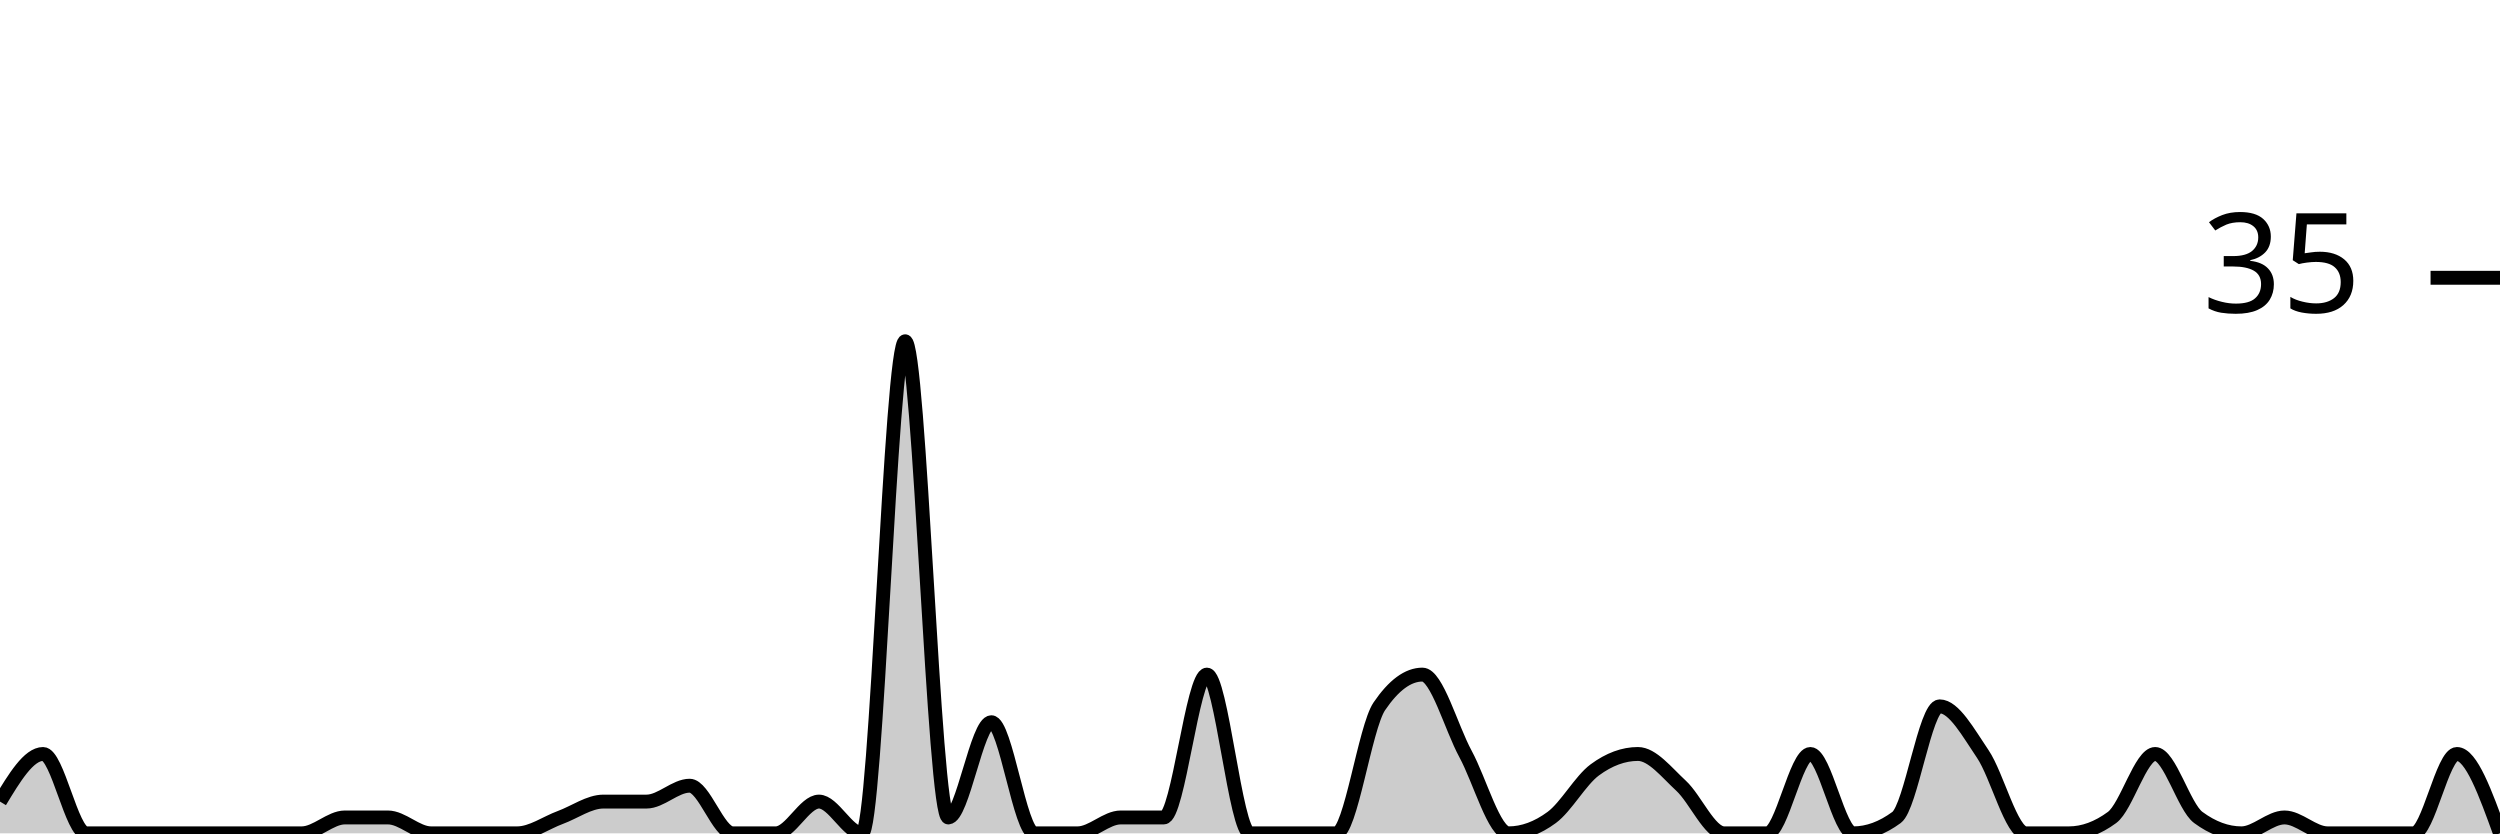
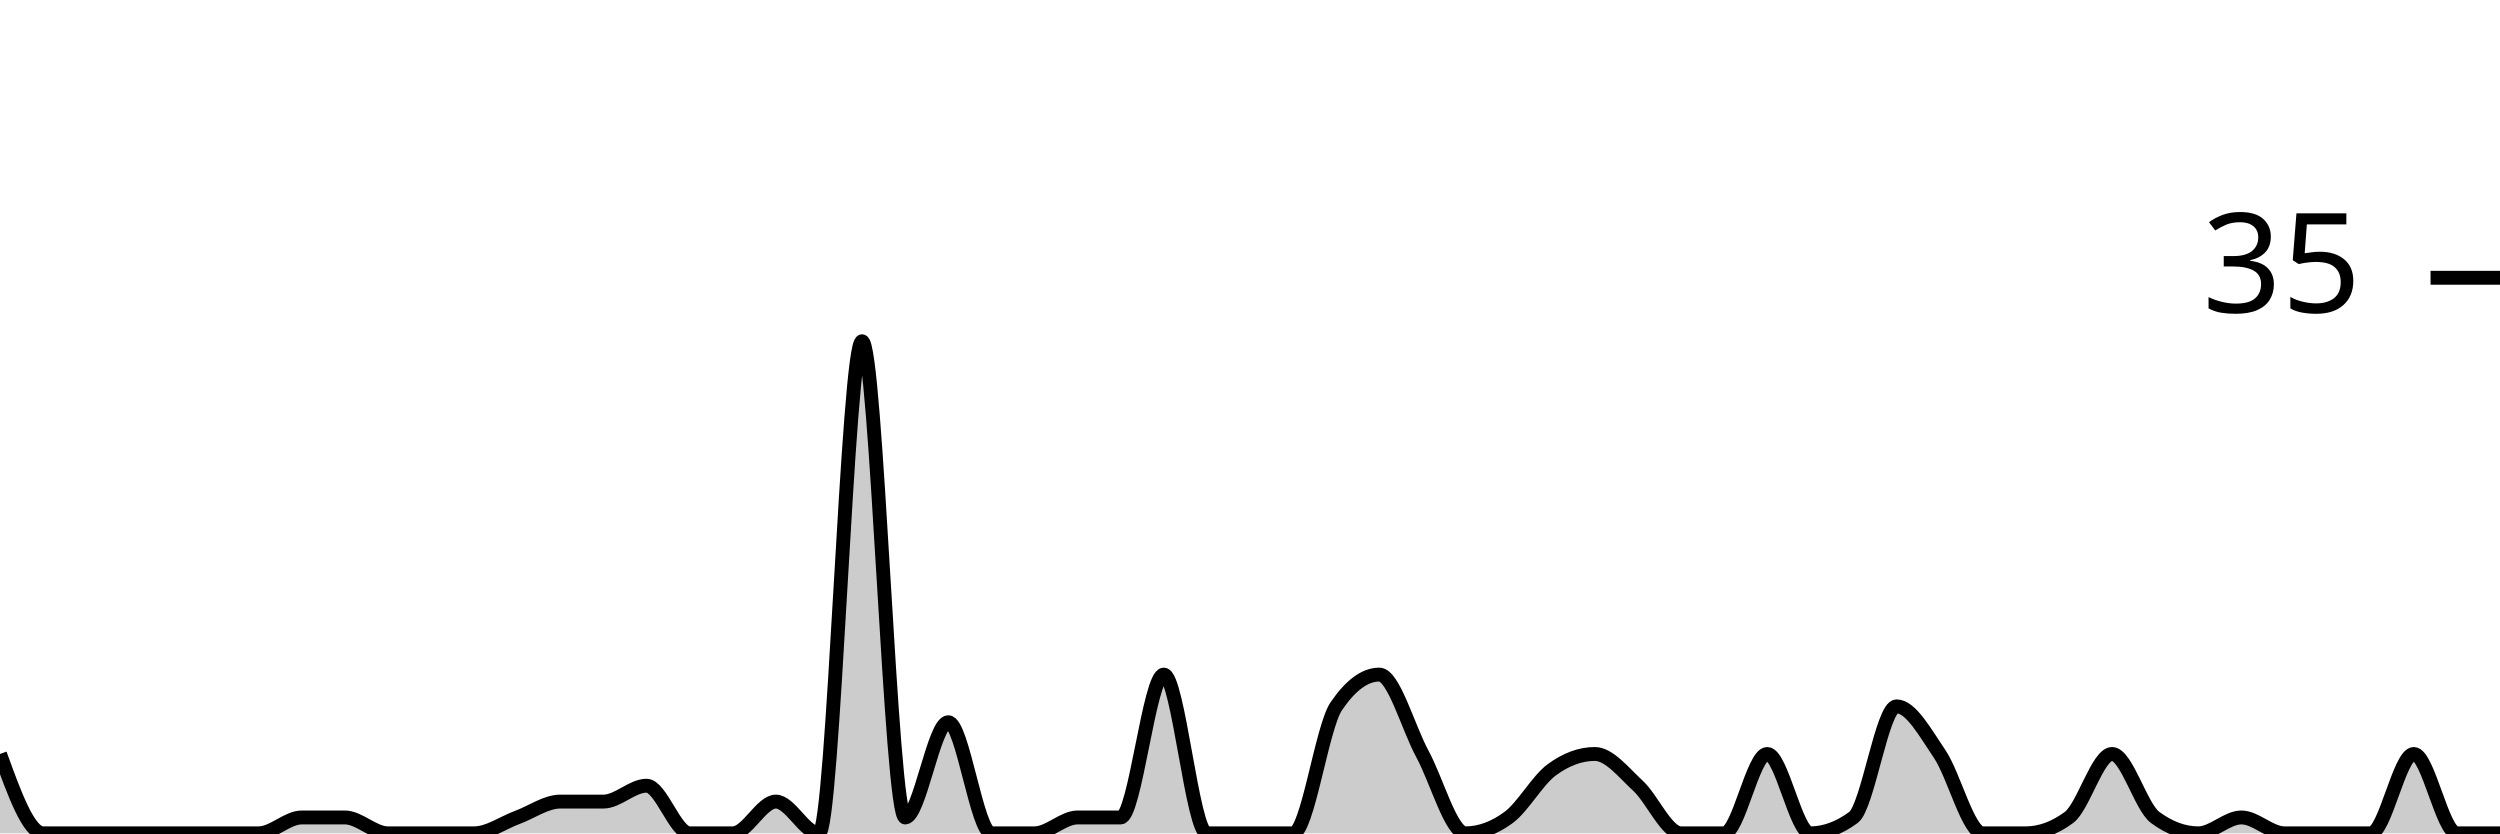
<svg xmlns="http://www.w3.org/2000/svg" viewBox="0 0 180 60">
  <g transform="translate(0,20)">
-     <path class="area" fill="rgba(0, 0, 0, 0.2)" d="M0,37.714C1.034,36,2.069,34.286,3.103,34.286C4.138,34.286,5.172,40,6.207,40C7.241,40,8.276,40,9.31,40C10.345,40,11.379,40,12.414,40C13.448,40,14.483,40,15.517,40C16.552,40,17.586,40,18.621,40C19.655,40,20.69,40,21.724,40C22.759,40,23.793,38.857,24.828,38.857C25.862,38.857,26.897,38.857,27.931,38.857C28.966,38.857,30,40,31.034,40C32.069,40,33.103,40,34.138,40C35.172,40,36.207,40,37.241,40C38.276,40,39.31,39.238,40.345,38.857C41.379,38.476,42.414,37.714,43.448,37.714C44.483,37.714,45.517,37.714,46.552,37.714C47.586,37.714,48.621,36.571,49.655,36.571C50.69,36.571,51.724,40,52.759,40C53.793,40,54.828,40,55.862,40C56.897,40,57.931,37.714,58.966,37.714C60,37.714,61.034,40,62.069,40C63.103,40,64.138,4.571,65.172,4.571C66.207,4.571,67.241,38.857,68.276,38.857C69.31,38.857,70.345,32,71.379,32C72.414,32,73.448,40,74.483,40C75.517,40,76.552,40,77.586,40C78.621,40,79.655,38.857,80.69,38.857C81.724,38.857,82.759,38.857,83.793,38.857C84.828,38.857,85.862,28.571,86.897,28.571C87.931,28.571,88.966,40,90,40C91.034,40,92.069,40,93.103,40C94.138,40,95.172,40,96.207,40C97.241,40,98.276,32.381,99.31,30.857C100.345,29.333,101.379,28.571,102.414,28.571C103.448,28.571,104.483,32.381,105.517,34.286C106.552,36.19,107.586,40,108.621,40C109.655,40,110.69,39.619,111.724,38.857C112.759,38.095,113.793,36.19,114.828,35.429C115.862,34.667,116.897,34.286,117.931,34.286C118.966,34.286,120,35.619,121.034,36.571C122.069,37.524,123.103,40,124.138,40C125.172,40,126.207,40,127.241,40C128.276,40,129.31,34.286,130.345,34.286C131.379,34.286,132.414,40,133.448,40C134.483,40,135.517,39.619,136.552,38.857C137.586,38.095,138.621,30.857,139.655,30.857C140.69,30.857,141.724,32.762,142.759,34.286C143.793,35.81,144.828,40,145.862,40C146.897,40,147.931,40,148.966,40C150,40,151.034,39.619,152.069,38.857C153.103,38.095,154.138,34.286,155.172,34.286C156.207,34.286,157.241,38.095,158.276,38.857C159.31,39.619,160.345,40,161.379,40C162.414,40,163.448,38.857,164.483,38.857C165.517,38.857,166.552,40,167.586,40C168.621,40,169.655,40,170.69,40C171.724,40,172.759,40,173.793,40C174.828,40,175.862,34.286,176.897,34.286C177.931,34.286,178.966,37.143,180,40L180,40C178.966,40,177.931,40,176.897,40C175.862,40,174.828,40,173.793,40C172.759,40,171.724,40,170.69,40C169.655,40,168.621,40,167.586,40C166.552,40,165.517,40,164.483,40C163.448,40,162.414,40,161.379,40C160.345,40,159.31,40,158.276,40C157.241,40,156.207,40,155.172,40C154.138,40,153.103,40,152.069,40C151.034,40,150,40,148.966,40C147.931,40,146.897,40,145.862,40C144.828,40,143.793,40,142.759,40C141.724,40,140.69,40,139.655,40C138.621,40,137.586,40,136.552,40C135.517,40,134.483,40,133.448,40C132.414,40,131.379,40,130.345,40C129.31,40,128.276,40,127.241,40C126.207,40,125.172,40,124.138,40C123.103,40,122.069,40,121.034,40C120,40,118.966,40,117.931,40C116.897,40,115.862,40,114.828,40C113.793,40,112.759,40,111.724,40C110.69,40,109.655,40,108.621,40C107.586,40,106.552,40,105.517,40C104.483,40,103.448,40,102.414,40C101.379,40,100.345,40,99.31,40C98.276,40,97.241,40,96.207,40C95.172,40,94.138,40,93.103,40C92.069,40,91.034,40,90,40C88.966,40,87.931,40,86.897,40C85.862,40,84.828,40,83.793,40C82.759,40,81.724,40,80.69,40C79.655,40,78.621,40,77.586,40C76.552,40,75.517,40,74.483,40C73.448,40,72.414,40,71.379,40C70.345,40,69.31,40,68.276,40C67.241,40,66.207,40,65.172,40C64.138,40,63.103,40,62.069,40C61.034,40,60,40,58.966,40C57.931,40,56.897,40,55.862,40C54.828,40,53.793,40,52.759,40C51.724,40,50.69,40,49.655,40C48.621,40,47.586,40,46.552,40C45.517,40,44.483,40,43.448,40C42.414,40,41.379,40,40.345,40C39.31,40,38.276,40,37.241,40C36.207,40,35.172,40,34.138,40C33.103,40,32.069,40,31.034,40C30,40,28.966,40,27.931,40C26.897,40,25.862,40,24.828,40C23.793,40,22.759,40,21.724,40C20.69,40,19.655,40,18.621,40C17.586,40,16.552,40,15.517,40C14.483,40,13.448,40,12.414,40C11.379,40,10.345,40,9.31,40C8.276,40,7.241,40,6.207,40C5.172,40,4.138,40,3.103,40C2.069,40,1.034,40,0,40Z" />
-     <path class="line" stroke="black" fill="none" d="M0,37.714C1.034,36,2.069,34.286,3.103,34.286C4.138,34.286,5.172,40,6.207,40C7.241,40,8.276,40,9.31,40C10.345,40,11.379,40,12.414,40C13.448,40,14.483,40,15.517,40C16.552,40,17.586,40,18.621,40C19.655,40,20.69,40,21.724,40C22.759,40,23.793,38.857,24.828,38.857C25.862,38.857,26.897,38.857,27.931,38.857C28.966,38.857,30,40,31.034,40C32.069,40,33.103,40,34.138,40C35.172,40,36.207,40,37.241,40C38.276,40,39.31,39.238,40.345,38.857C41.379,38.476,42.414,37.714,43.448,37.714C44.483,37.714,45.517,37.714,46.552,37.714C47.586,37.714,48.621,36.571,49.655,36.571C50.69,36.571,51.724,40,52.759,40C53.793,40,54.828,40,55.862,40C56.897,40,57.931,37.714,58.966,37.714C60,37.714,61.034,40,62.069,40C63.103,40,64.138,4.571,65.172,4.571C66.207,4.571,67.241,38.857,68.276,38.857C69.31,38.857,70.345,32,71.379,32C72.414,32,73.448,40,74.483,40C75.517,40,76.552,40,77.586,40C78.621,40,79.655,38.857,80.69,38.857C81.724,38.857,82.759,38.857,83.793,38.857C84.828,38.857,85.862,28.571,86.897,28.571C87.931,28.571,88.966,40,90,40C91.034,40,92.069,40,93.103,40C94.138,40,95.172,40,96.207,40C97.241,40,98.276,32.381,99.31,30.857C100.345,29.333,101.379,28.571,102.414,28.571C103.448,28.571,104.483,32.381,105.517,34.286C106.552,36.19,107.586,40,108.621,40C109.655,40,110.69,39.619,111.724,38.857C112.759,38.095,113.793,36.19,114.828,35.429C115.862,34.667,116.897,34.286,117.931,34.286C118.966,34.286,120,35.619,121.034,36.571C122.069,37.524,123.103,40,124.138,40C125.172,40,126.207,40,127.241,40C128.276,40,129.31,34.286,130.345,34.286C131.379,34.286,132.414,40,133.448,40C134.483,40,135.517,39.619,136.552,38.857C137.586,38.095,138.621,30.857,139.655,30.857C140.69,30.857,141.724,32.762,142.759,34.286C143.793,35.81,144.828,40,145.862,40C146.897,40,147.931,40,148.966,40C150,40,151.034,39.619,152.069,38.857C153.103,38.095,154.138,34.286,155.172,34.286C156.207,34.286,157.241,38.095,158.276,38.857C159.31,39.619,160.345,40,161.379,40C162.414,40,163.448,38.857,164.483,38.857C165.517,38.857,166.552,40,167.586,40C168.621,40,169.655,40,170.69,40C171.724,40,172.759,40,173.793,40C174.828,40,175.862,34.286,176.897,34.286C177.931,34.286,178.966,37.143,180,40" />
+     <path class="area" fill="rgba(0, 0, 0, 0.2)" d="M0,34.286C1.034,37.143,2.069,40,3.103,40C4.138,40,5.172,40,6.207,40C7.241,40,8.276,40,9.31,40C10.345,40,11.379,40,12.414,40C13.448,40,14.483,40,15.517,40C16.552,40,17.586,40,18.621,40C19.655,40,20.69,38.857,21.724,38.857C22.759,38.857,23.793,38.857,24.828,38.857C25.862,38.857,26.897,40,27.931,40C28.966,40,30,40,31.034,40C32.069,40,33.103,40,34.138,40C35.172,40,36.207,39.238,37.241,38.857C38.276,38.476,39.31,37.714,40.345,37.714C41.379,37.714,42.414,37.714,43.448,37.714C44.483,37.714,45.517,36.571,46.552,36.571C47.586,36.571,48.621,40,49.655,40C50.69,40,51.724,40,52.759,40C53.793,40,54.828,37.714,55.862,37.714C56.897,37.714,57.931,40,58.966,40C60,40,61.034,4.571,62.069,4.571C63.103,4.571,64.138,38.857,65.172,38.857C66.207,38.857,67.241,32,68.276,32C69.31,32,70.345,40,71.379,40C72.414,40,73.448,40,74.483,40C75.517,40,76.552,38.857,77.586,38.857C78.621,38.857,79.655,38.857,80.69,38.857C81.724,38.857,82.759,28.571,83.793,28.571C84.828,28.571,85.862,40,86.897,40C87.931,40,88.966,40,90,40C91.034,40,92.069,40,93.103,40C94.138,40,95.172,32.381,96.207,30.857C97.241,29.333,98.276,28.571,99.31,28.571C100.345,28.571,101.379,32.381,102.414,34.286C103.448,36.19,104.483,40,105.517,40C106.552,40,107.586,39.619,108.621,38.857C109.655,38.095,110.69,36.19,111.724,35.429C112.759,34.667,113.793,34.286,114.828,34.286C115.862,34.286,116.897,35.619,117.931,36.571C118.966,37.524,120,40,121.034,40C122.069,40,123.103,40,124.138,40C125.172,40,126.207,34.286,127.241,34.286C128.276,34.286,129.31,40,130.345,40C131.379,40,132.414,39.619,133.448,38.857C134.483,38.095,135.517,30.857,136.552,30.857C137.586,30.857,138.621,32.762,139.655,34.286C140.69,35.81,141.724,40,142.759,40C143.793,40,144.828,40,145.862,40C146.897,40,147.931,39.619,148.966,38.857C150,38.095,151.034,34.286,152.069,34.286C153.103,34.286,154.138,38.095,155.172,38.857C156.207,39.619,157.241,40,158.276,40C159.31,40,160.345,38.857,161.379,38.857C162.414,38.857,163.448,40,164.483,40C165.517,40,166.552,40,167.586,40C168.621,40,169.655,40,170.69,40C171.724,40,172.759,34.286,173.793,34.286C174.828,34.286,175.862,40,176.897,40C177.931,40,178.966,40,180,40L180,40C178.966,40,177.931,40,176.897,40C175.862,40,174.828,40,173.793,40C172.759,40,171.724,40,170.69,40C169.655,40,168.621,40,167.586,40C166.552,40,165.517,40,164.483,40C163.448,40,162.414,40,161.379,40C160.345,40,159.31,40,158.276,40C157.241,40,156.207,40,155.172,40C154.138,40,153.103,40,152.069,40C151.034,40,150,40,148.966,40C147.931,40,146.897,40,145.862,40C144.828,40,143.793,40,142.759,40C141.724,40,140.69,40,139.655,40C138.621,40,137.586,40,136.552,40C135.517,40,134.483,40,133.448,40C132.414,40,131.379,40,130.345,40C129.31,40,128.276,40,127.241,40C126.207,40,125.172,40,124.138,40C123.103,40,122.069,40,121.034,40C120,40,118.966,40,117.931,40C116.897,40,115.862,40,114.828,40C113.793,40,112.759,40,111.724,40C110.69,40,109.655,40,108.621,40C107.586,40,106.552,40,105.517,40C104.483,40,103.448,40,102.414,40C101.379,40,100.345,40,99.31,40C98.276,40,97.241,40,96.207,40C95.172,40,94.138,40,93.103,40C92.069,40,91.034,40,90,40C88.966,40,87.931,40,86.897,40C85.862,40,84.828,40,83.793,40C82.759,40,81.724,40,80.69,40C79.655,40,78.621,40,77.586,40C76.552,40,75.517,40,74.483,40C73.448,40,72.414,40,71.379,40C70.345,40,69.31,40,68.276,40C67.241,40,66.207,40,65.172,40C64.138,40,63.103,40,62.069,40C61.034,40,60,40,58.966,40C57.931,40,56.897,40,55.862,40C54.828,40,53.793,40,52.759,40C51.724,40,50.69,40,49.655,40C48.621,40,47.586,40,46.552,40C45.517,40,44.483,40,43.448,40C42.414,40,41.379,40,40.345,40C39.31,40,38.276,40,37.241,40C36.207,40,35.172,40,34.138,40C33.103,40,32.069,40,31.034,40C30,40,28.966,40,27.931,40C26.897,40,25.862,40,24.828,40C23.793,40,22.759,40,21.724,40C20.69,40,19.655,40,18.621,40C17.586,40,16.552,40,15.517,40C14.483,40,13.448,40,12.414,40C11.379,40,10.345,40,9.31,40C8.276,40,7.241,40,6.207,40C5.172,40,4.138,40,3.103,40C2.069,40,1.034,40,0,40Z" />
+     <path class="line" stroke="black" fill="none" d="M0,34.286C1.034,37.143,2.069,40,3.103,40C4.138,40,5.172,40,6.207,40C7.241,40,8.276,40,9.31,40C10.345,40,11.379,40,12.414,40C13.448,40,14.483,40,15.517,40C16.552,40,17.586,40,18.621,40C19.655,40,20.69,38.857,21.724,38.857C22.759,38.857,23.793,38.857,24.828,38.857C25.862,38.857,26.897,40,27.931,40C28.966,40,30,40,31.034,40C32.069,40,33.103,40,34.138,40C35.172,40,36.207,39.238,37.241,38.857C38.276,38.476,39.31,37.714,40.345,37.714C41.379,37.714,42.414,37.714,43.448,37.714C44.483,37.714,45.517,36.571,46.552,36.571C47.586,36.571,48.621,40,49.655,40C50.69,40,51.724,40,52.759,40C53.793,40,54.828,37.714,55.862,37.714C56.897,37.714,57.931,40,58.966,40C60,40,61.034,4.571,62.069,4.571C63.103,4.571,64.138,38.857,65.172,38.857C66.207,38.857,67.241,32,68.276,32C69.31,32,70.345,40,71.379,40C72.414,40,73.448,40,74.483,40C75.517,40,76.552,38.857,77.586,38.857C78.621,38.857,79.655,38.857,80.69,38.857C81.724,38.857,82.759,28.571,83.793,28.571C84.828,28.571,85.862,40,86.897,40C87.931,40,88.966,40,90,40C91.034,40,92.069,40,93.103,40C94.138,40,95.172,32.381,96.207,30.857C97.241,29.333,98.276,28.571,99.31,28.571C100.345,28.571,101.379,32.381,102.414,34.286C103.448,36.19,104.483,40,105.517,40C106.552,40,107.586,39.619,108.621,38.857C109.655,38.095,110.69,36.19,111.724,35.429C112.759,34.667,113.793,34.286,114.828,34.286C115.862,34.286,116.897,35.619,117.931,36.571C118.966,37.524,120,40,121.034,40C122.069,40,123.103,40,124.138,40C125.172,40,126.207,34.286,127.241,34.286C128.276,34.286,129.31,40,130.345,40C131.379,40,132.414,39.619,133.448,38.857C134.483,38.095,135.517,30.857,136.552,30.857C137.586,30.857,138.621,32.762,139.655,34.286C140.69,35.81,141.724,40,142.759,40C143.793,40,144.828,40,145.862,40C146.897,40,147.931,39.619,148.966,38.857C150,38.095,151.034,34.286,152.069,34.286C153.103,34.286,154.138,38.095,155.172,38.857C156.207,39.619,157.241,40,158.276,40C159.31,40,160.345,38.857,161.379,38.857C162.414,38.857,163.448,40,164.483,40C165.517,40,166.552,40,167.586,40C168.621,40,169.655,40,170.69,40C171.724,40,172.759,34.286,173.793,34.286C174.828,34.286,175.862,40,176.897,40C177.931,40,178.966,40,180,40" />
    <path class="axis-ceiling" stroke-width="1" stroke="black" fill="none" d="M175,0L180,0" />
    <text class="axis-ceiling-label" font-family="sans-serif" text-anchor="end" font-size="10px" x="170" y="2.5">35</text>
  </g>
</svg>
